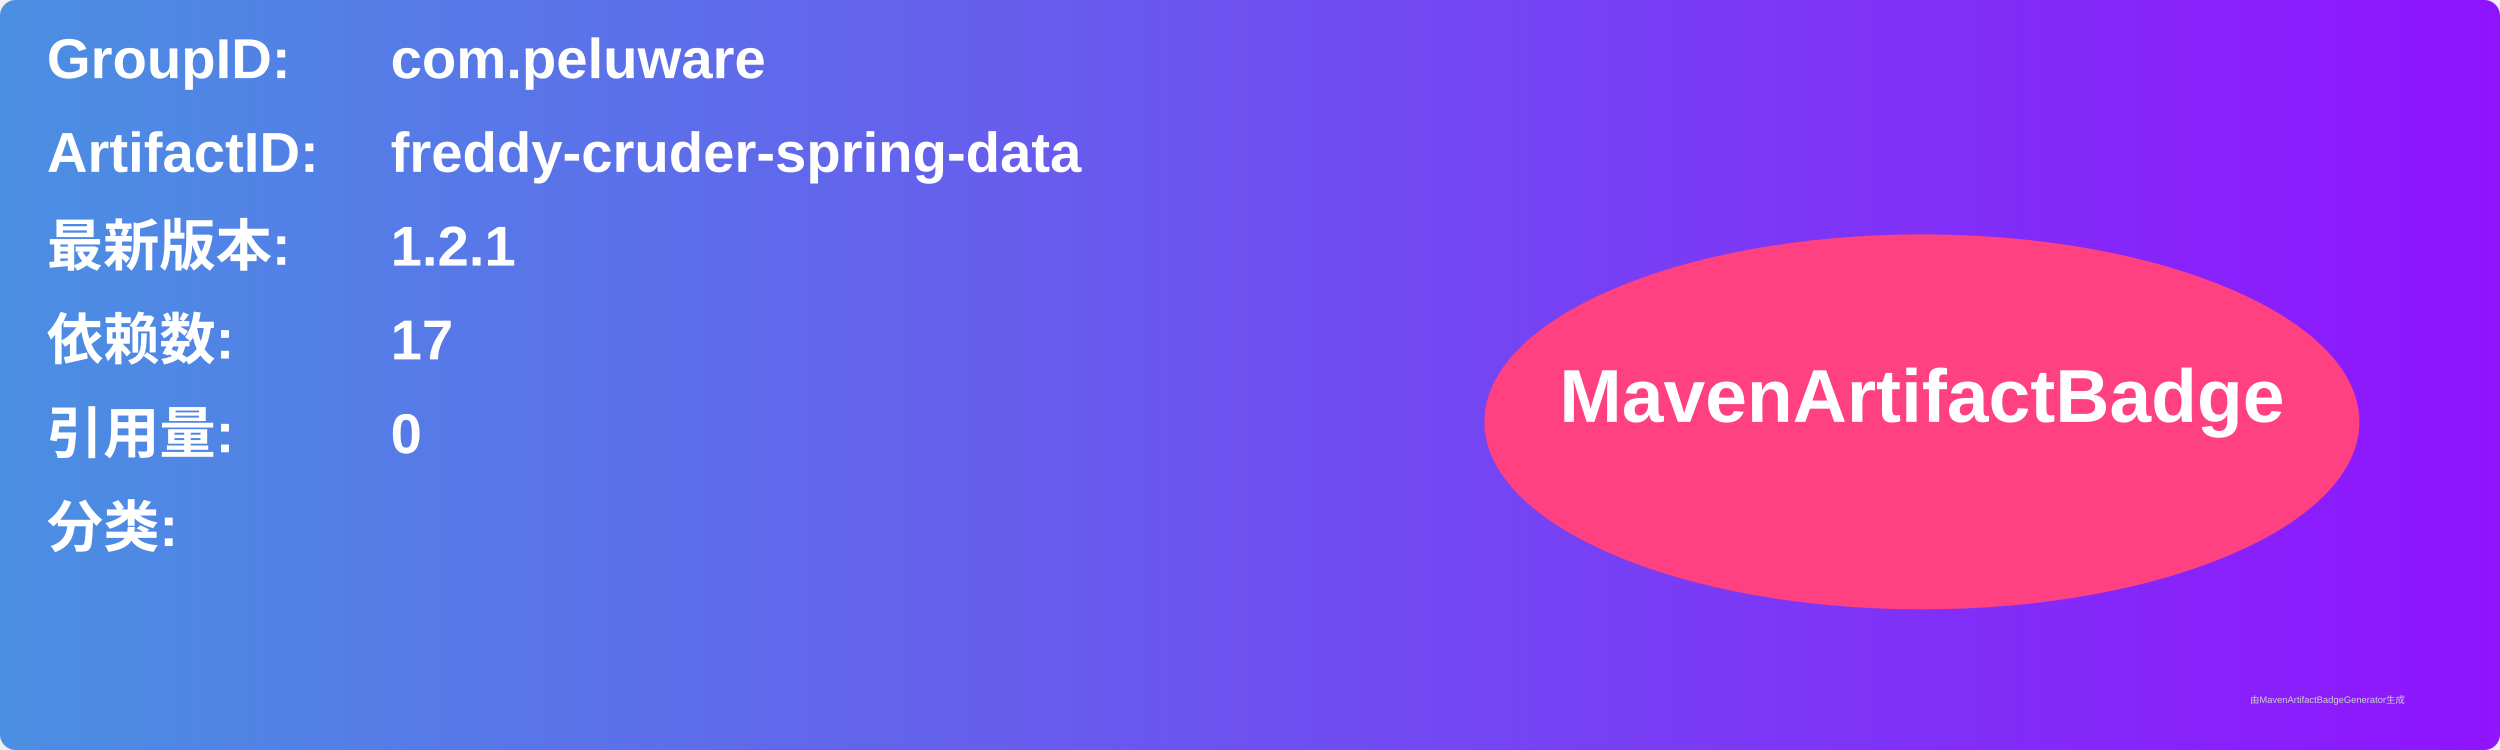
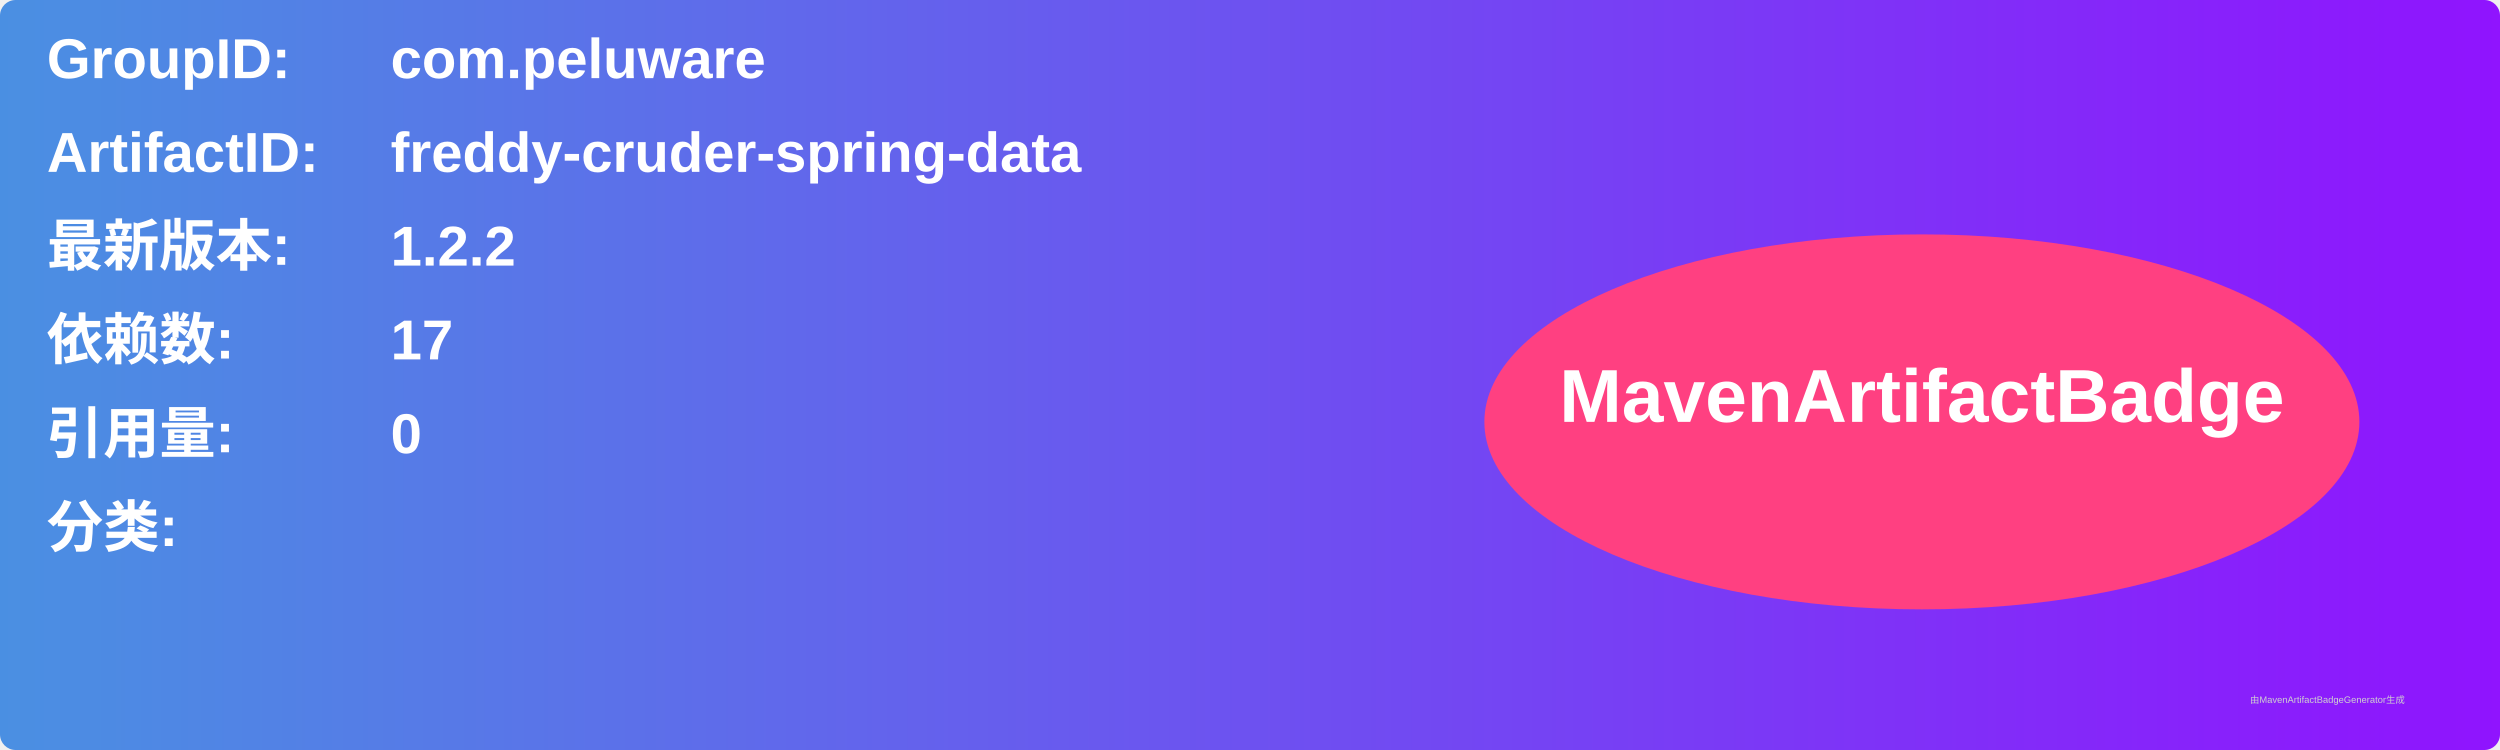
<svg xmlns="http://www.w3.org/2000/svg" width="800" height="240" viewBox="0 0 800 240">
  <linearGradient id="grad" x1="0%" y1="0%" x2="100%" y2="0%">
    <stop offset="0%" stop-color="#4a90e2" />
    <stop offset="100%" stop-color="#9013fe" />
  </linearGradient>
  <rect width="100%" height="100%" rx="5" ry="5" fill="url(#grad)" />
  <g transform="translate(15, 15)">
    <text x="0" y="10" font-family="Arial" font-size="18" fill="white" font-weight="bold" width="260">GroupID:</text>
    <text x="110" y="10" font-family="Arial" font-size="18" fill="white" font-weight="bold" width="460">com.peluware</text>
    <text x="0" y="40" font-family="Arial" font-size="18" fill="white" font-weight="bold" width="260">ArtifactID:</text>
    <text x="110" y="40" font-family="Arial" font-size="18" fill="white" font-weight="bold" width="460">freddy-cruder-spring-data</text>
    <text x="0" y="70" font-family="Arial" font-size="18" fill="white" font-weight="bold">最新版本:</text>
    <text x="110" y="70" font-family="Arial" font-size="18" fill="white" font-weight="bold">
-       <tspan font-weight="bold">1.2.1</tspan>
+       <tspan font-weight="bold">1.2.2</tspan>
    </text>
    <text x="0" y="100" font-family="Arial" font-size="18" fill="white" font-weight="bold">依赖数: </text>
    <text x="110" y="100" font-family="Arial" font-size="18" fill="white">
      <tspan font-weight="bold">17</tspan>
    </text>
    <text x="0" y="130" font-family="Arial" font-size="18" fill="white" font-weight="bold">引用量: </text>
    <text x="110" y="130" font-family="Arial" font-size="18" fill="white">
      <tspan font-weight="bold">0</tspan>
    </text>
    <text x="0" y="160" font-family="Arial" font-size="18" fill="white" font-weight="bold">分类:</text>
    <text x="10" y="190" font-family="Arial" font-size="10" fill="white">
      <tspan font-weight="bold" />
    </text>
    <ellipse cx="600" cy="120" rx="140" ry="60" fill="#ff4081" />
    <text x="600" y="120" text-anchor="middle" font-family="Arial" font-size="24" fill="white" font-weight="bold">MavenArtifactBadge</text>
  </g>
  <text x="720" y="225" font-family="Arial" font-size="3" fill="#d0d0d0">由MavenArtifactBadgeGenerator生成</text>
</svg>
